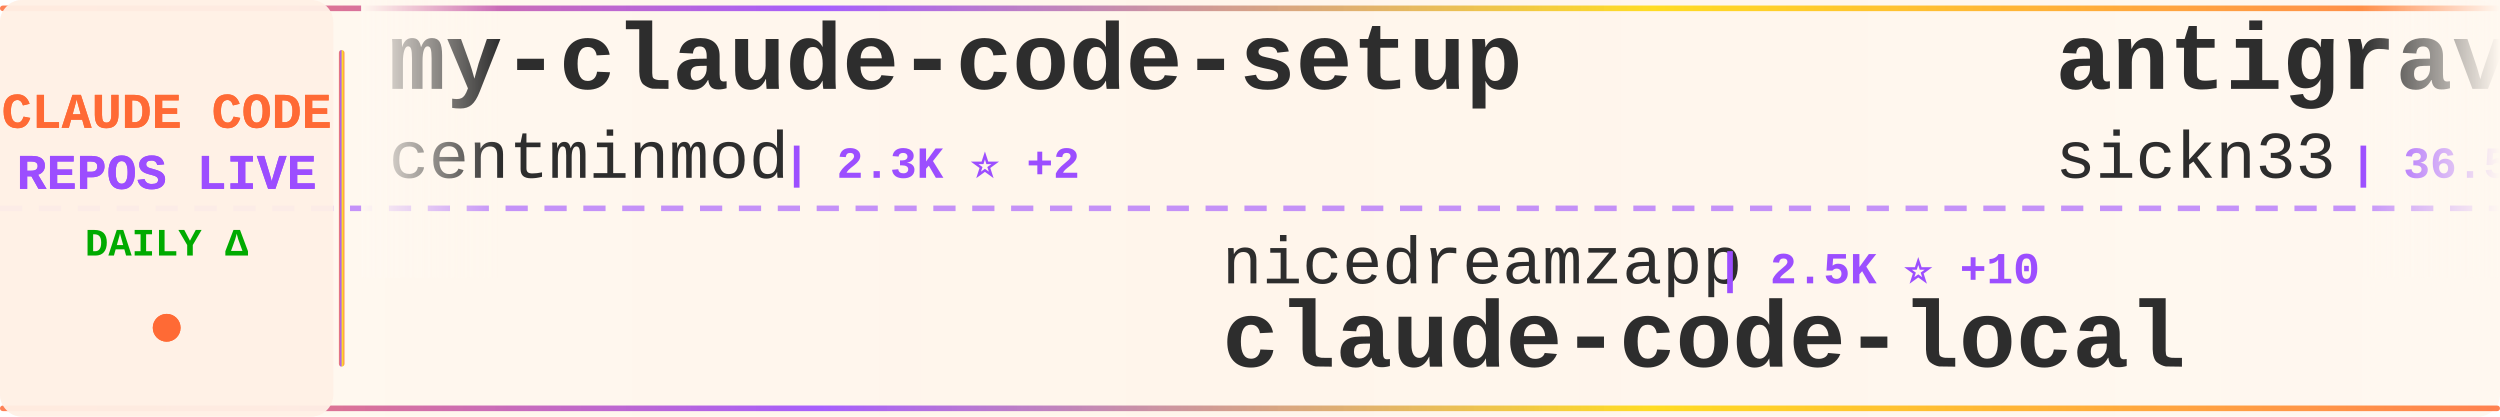
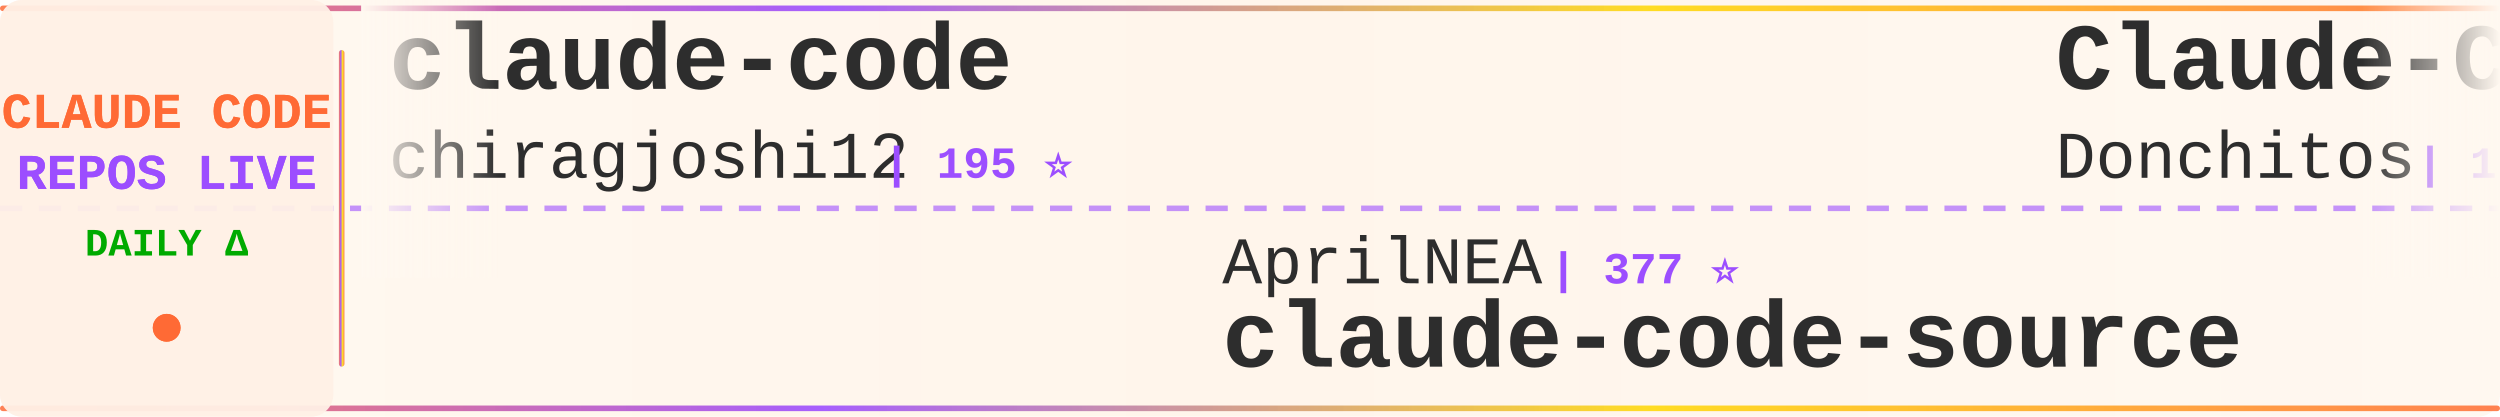
<svg xmlns="http://www.w3.org/2000/svg" width="900" height="150">
  <defs>
    <linearGradient id="tickerBg" x1="0%" y1="0%" x2="100%" y2="0%">
      <stop offset="0%" style="stop-color:#fff8f0;stop-opacity:0.98" />
      <stop offset="50%" style="stop-color:#fff5eb;stop-opacity:1" />
      <stop offset="100%" style="stop-color:#fff8f0;stop-opacity:0.98" />
    </linearGradient>
    <linearGradient id="borderGrad" x1="0%" y1="0%" x2="100%" y2="0%">
      <stop offset="0%" style="stop-color:#FF6B35;stop-opacity:0.85">
        <animate attributeName="stop-opacity" values="0.85;1;0.85" dur="2s" repeatCount="indefinite" />
      </stop>
      <stop offset="33%" style="stop-color:#9C4EFF;stop-opacity:0.9">
        <animate attributeName="stop-opacity" values="0.9;1;0.9" dur="2.2s" repeatCount="indefinite" />
      </stop>
      <stop offset="66%" style="stop-color:#FFD700;stop-opacity:0.85">
        <animate attributeName="stop-opacity" values="0.85;1;0.85" dur="1.8s" repeatCount="indefinite" />
      </stop>
      <stop offset="100%" style="stop-color:#FF6B35;stop-opacity:0.85">
        <animate attributeName="stop-opacity" values="0.85;1;0.85" dur="2s" repeatCount="indefinite" />
      </stop>
    </linearGradient>
    <filter id="textGlow">
      <feGaussianBlur stdDeviation="0.15" result="coloredBlur" />
      <feMerge>
        <feMergeNode in="coloredBlur" />
        <feMergeNode in="SourceGraphic" />
      </feMerge>
    </filter>
    <filter id="metricGlow">
      <feGaussianBlur stdDeviation="0.2" result="coloredBlur" />
      <feMerge>
        <feMergeNode in="coloredBlur" />
        <feMergeNode in="SourceGraphic" />
      </feMerge>
    </filter>
    <linearGradient id="leftFade" x1="0%" y1="0%" x2="100%" y2="0%">
      <stop offset="0%" style="stop-color:#fff8f0;stop-opacity:1" />
      <stop offset="100%" style="stop-color:#fff8f0;stop-opacity:0" />
    </linearGradient>
    <linearGradient id="rightFade" x1="0%" y1="0%" x2="100%" y2="0%">
      <stop offset="0%" style="stop-color:#fff8f0;stop-opacity:0" />
      <stop offset="100%" style="stop-color:#fff8f0;stop-opacity:1" />
    </linearGradient>
  </defs>
  <rect width="900" height="150" fill="url(#tickerBg)" rx="8" />
  <rect x="0" y="2" width="900" height="2" fill="url(#borderGrad)" rx="1" />
  <rect x="0" y="146" width="900" height="2" fill="url(#borderGrad)" rx="1" />
  <line x1="0" y1="75" x2="900" y2="75" stroke="#9C4EFF" stroke-width="2" stroke-dasharray="8 6" opacity="0.6" />
  <rect x="0" y="0" width="120" height="150" fill="#fff0e6" opacity="0.95" rx="8" />
  <text x="60" y="46" font-family="'Courier New', monospace" font-size="18" font-weight="bold" fill="#FF6B35" text-anchor="middle" filter="url(#textGlow)">
    CLAUDE CODE
  </text>
  <text x="60" y="68" font-family="'Courier New', monospace" font-size="18" font-weight="bold" fill="#9C4EFF" text-anchor="middle" filter="url(#textGlow)">
    REPOS LIVE
  </text>
  <text x="60" y="92" font-family="'Courier New', monospace" font-size="14" font-weight="bold" fill="#00aa00" text-anchor="middle">
    DAILY Δ
  </text>
  <circle cx="60" cy="118" r="5" fill="#FF6B35" filter="url(#metricGlow)">
    <animate attributeName="r" values="4;6;4" dur="1.5s" repeatCount="indefinite" />
    <animate attributeName="opacity" values="0.6;1;0.6" dur="1.5s" repeatCount="indefinite" />
  </circle>
  <rect x="122" y="18" width="2" height="114" fill="url(#borderGrad)" rx="1" />
  <clipPath id="tickerClip">
    <rect x="130" y="0" width="770" height="150" />
  </clipPath>
  <g clip-path="url(#tickerClip)">
    <g id="tickerItems">
      <animateTransform attributeName="transform" attributeType="XML" type="translate" from="0 0" to="-3000 0" dur="54s" repeatCount="indefinite" />
      <g transform="translate(0, 0)">
-         <text x="140" y="32" font-family="'Courier New', monospace" font-size="34" font-weight="bold" fill="#2d2d2d">my-claude-code-setup</text>
-         <text x="140" y="64" font-family="'Courier New', monospace" font-size="24" font-weight="normal" fill="#2d2d2d" opacity="1.0">centminmod</text>
-         <text x="282" y="64" font-family="'Courier New', monospace" font-size="16" font-weight="bold" fill="#9C4EFF"> | 2.3K ⭐ +2</text>
+         <text x="140" y="32" font-family="'Courier New', monospace" font-size="34" font-weight="bold" fill="#2d2d2d">claude-code</text>
+         <text x="140" y="64" font-family="'Courier New', monospace" font-size="24" font-weight="normal" fill="#2d2d2d" opacity="1.0">chiragjoshi12</text>
+         <text x="318" y="64" font-family="'Courier New', monospace" font-size="16" font-weight="bold" fill="#9C4EFF"> | 195 ⭐</text>
      </g>
      <g transform="translate(300, 0)">
-         <text x="140" y="102" font-family="'Courier New', monospace" font-size="24" font-weight="normal" fill="#2d2d2d" opacity="1.0">nicedreamzapp</text>
-         <text x="318" y="102" font-family="'Courier New', monospace" font-size="16" font-weight="bold" fill="#9C4EFF"> | 2.5K ⭐ +10</text>
-         <text x="140" y="132" font-family="'Courier New', monospace" font-size="34" font-weight="bold" fill="#2d2d2d">claude-code-local</text>
+         <text x="140" y="102" font-family="'Courier New', monospace" font-size="24" font-weight="normal" fill="#2d2d2d" opacity="1.0">AprilNEA</text>
+         <text x="258" y="102" font-family="'Courier New', monospace" font-size="16" font-weight="bold" fill="#9C4EFF"> | 377 ⭐</text>
+         <text x="140" y="132" font-family="'Courier New', monospace" font-size="34" font-weight="bold" fill="#2d2d2d">claude-code-source</text>
      </g>
      <g transform="translate(600, 0)">
-         <text x="140" y="32" font-family="'Courier New', monospace" font-size="34" font-weight="bold" fill="#2d2d2d">antigravity-awesome-skil...</text>
-         <text x="140" y="64" font-family="'Courier New', monospace" font-size="24" font-weight="normal" fill="#2d2d2d" opacity="1.0">sickn33</text>
-         <text x="246" y="64" font-family="'Courier New', monospace" font-size="16" font-weight="bold" fill="#9C4EFF"> | 36.5K ⭐ +155</text>
+         <text x="140" y="32" font-family="'Courier New', monospace" font-size="34" font-weight="bold" fill="#2d2d2d">Claude-Code-Game-Studios</text>
+         <text x="140" y="64" font-family="'Courier New', monospace" font-size="24" font-weight="normal" fill="#2d2d2d" opacity="1.0">Donchitos</text>
+         <text x="270" y="64" font-family="'Courier New', monospace" font-size="16" font-weight="bold" fill="#9C4EFF"> | 17.4K ⭐ +136</text>
      </g>
      <g transform="translate(900, 0)">
-         <text x="140" y="102" font-family="'Courier New', monospace" font-size="24" font-weight="normal" fill="#2d2d2d" opacity="1.0">guanshan</text>
-         <text x="258" y="102" font-family="'Courier New', monospace" font-size="16" font-weight="bold" fill="#9C4EFF"> | 57 ⭐</text>
-         <text x="140" y="132" font-family="'Courier New', monospace" font-size="34" font-weight="bold" fill="#2d2d2d">ClaudeCode</text>
+         <text x="140" y="102" font-family="'Courier New', monospace" font-size="24" font-weight="normal" fill="#2d2d2d" opacity="1.0">liuup</text>
+         <text x="222" y="102" font-family="'Courier New', monospace" font-size="16" font-weight="bold" fill="#9C4EFF"> | 2.2K ⭐ +36</text>
+         <text x="140" y="132" font-family="'Courier New', monospace" font-size="34" font-weight="bold" fill="#2d2d2d">claude-code-analysis</text>
      </g>
      <g transform="translate(1200, 0)">
+         <text x="140" y="32" font-family="'Courier New', monospace" font-size="34" font-weight="bold" fill="#2d2d2d">claude-code-cli</text>
+         <text x="140" y="64" font-family="'Courier New', monospace" font-size="24" font-weight="normal" fill="#2d2d2d" opacity="1.0">huangserva</text>
+         <text x="282" y="64" font-family="'Courier New', monospace" font-size="16" font-weight="bold" fill="#9C4EFF"> | 572 ⭐ +1</text>
+       </g>
+       <g transform="translate(1500, 0)">
+         <text x="140" y="102" font-family="'Courier New', monospace" font-size="24" font-weight="normal" fill="#2d2d2d" opacity="1.0">codeaashu</text>
+         <text x="270" y="102" font-family="'Courier New', monospace" font-size="16" font-weight="bold" fill="#9C4EFF"> | 2.5K ⭐ +18</text>
+         <text x="140" y="132" font-family="'Courier New', monospace" font-size="34" font-weight="bold" fill="#2d2d2d">claude-code</text>
+       </g>
+       <g transform="translate(1800, 0)">
+         <text x="140" y="32" font-family="'Courier New', monospace" font-size="34" font-weight="bold" fill="#2d2d2d">claude-code-pm-course</text>
+         <text x="140" y="64" font-family="'Courier New', monospace" font-size="24" font-weight="normal" fill="#2d2d2d" opacity="1.0">carlvellotti</text>
+         <text x="306" y="64" font-family="'Courier New', monospace" font-size="16" font-weight="bold" fill="#9C4EFF"> | 2.0K ⭐ +2</text>
+       </g>
+       <g transform="translate(2100, 0)">
+         <text x="140" y="102" font-family="'Courier New', monospace" font-size="24" font-weight="normal" fill="#2d2d2d" opacity="1.0">fazxes</text>
+         <text x="234" y="102" font-family="'Courier New', monospace" font-size="16" font-weight="bold" fill="#9C4EFF"> | 213 ⭐ +1</text>
+         <text x="140" y="132" font-family="'Courier New', monospace" font-size="34" font-weight="bold" fill="#2d2d2d">Claude-code</text>
+       </g>
+       <g transform="translate(2400, 0)">
+         <text x="140" y="32" font-family="'Courier New', monospace" font-size="34" font-weight="bold" fill="#2d2d2d">claude-task-master</text>
+         <text x="140" y="64" font-family="'Courier New', monospace" font-size="24" font-weight="normal" fill="#2d2d2d" opacity="1.0">eyaltoledano</text>
+         <text x="306" y="64" font-family="'Courier New', monospace" font-size="16" font-weight="bold" fill="#9C4EFF"> | 27.0K ⭐ +27</text>
+       </g>
+       <g transform="translate(2700, 0)">
+         <text x="140" y="102" font-family="'Courier New', monospace" font-size="24" font-weight="normal" fill="#2d2d2d" opacity="1.0">alejandrobalderas</text>
+         <text x="366" y="102" font-family="'Courier New', monospace" font-size="16" font-weight="bold" fill="#9C4EFF"> | 1.9K ⭐ +6</text>
+         <text x="140" y="132" font-family="'Courier New', monospace" font-size="34" font-weight="bold" fill="#2d2d2d">claude-code-from-source</text>
+       </g>
+       <g transform="translate(3000, 0)">
+         <text x="140" y="32" font-family="'Courier New', monospace" font-size="34" font-weight="bold" fill="#2d2d2d">claude-code</text>
+         <text x="140" y="64" font-family="'Courier New', monospace" font-size="24" font-weight="normal" fill="#2d2d2d" opacity="1.0">chiragjoshi12</text>
+         <text x="318" y="64" font-family="'Courier New', monospace" font-size="16" font-weight="bold" fill="#9C4EFF"> | 195 ⭐</text>
+       </g>
+       <g transform="translate(3300, 0)">
+         <text x="140" y="102" font-family="'Courier New', monospace" font-size="24" font-weight="normal" fill="#2d2d2d" opacity="1.0">AprilNEA</text>
+         <text x="258" y="102" font-family="'Courier New', monospace" font-size="16" font-weight="bold" fill="#9C4EFF"> | 377 ⭐</text>
+         <text x="140" y="132" font-family="'Courier New', monospace" font-size="34" font-weight="bold" fill="#2d2d2d">claude-code-source</text>
+       </g>
+       <g transform="translate(3600, 0)">
        <text x="140" y="32" font-family="'Courier New', monospace" font-size="34" font-weight="bold" fill="#2d2d2d">Claude-Code-Game-Studios</text>
        <text x="140" y="64" font-family="'Courier New', monospace" font-size="24" font-weight="normal" fill="#2d2d2d" opacity="1.0">Donchitos</text>
-         <text x="270" y="64" font-family="'Courier New', monospace" font-size="16" font-weight="bold" fill="#9C4EFF"> | 17.4K ⭐ +122</text>
-       </g>
-       <g transform="translate(1500, 0)">
-         <text x="140" y="102" font-family="'Courier New', monospace" font-size="24" font-weight="normal" fill="#2d2d2d" opacity="1.0">eyaltoledano</text>
-         <text x="306" y="102" font-family="'Courier New', monospace" font-size="16" font-weight="bold" fill="#9C4EFF"> | 27.0K ⭐ +24</text>
-         <text x="140" y="132" font-family="'Courier New', monospace" font-size="34" font-weight="bold" fill="#2d2d2d">claude-task-master</text>
-       </g>
-       <g transform="translate(1800, 0)">
-         <text x="140" y="32" font-family="'Courier New', monospace" font-size="34" font-weight="bold" fill="#2d2d2d">claude-code-security-rev...</text>
-         <text x="140" y="64" font-family="'Courier New', monospace" font-size="24" font-weight="normal" fill="#2d2d2d" opacity="1.0">anthropics</text>
-         <text x="282" y="64" font-family="'Courier New', monospace" font-size="16" font-weight="bold" fill="#9C4EFF"> | 4.5K ⭐ +16</text>
-       </g>
-       <g transform="translate(2100, 0)">
-         <text x="140" y="102" font-family="'Courier New', monospace" font-size="24" font-weight="normal" fill="#2d2d2d" opacity="1.0">lowcortisolprogrammer</text>
-         <text x="414" y="102" font-family="'Courier New', monospace" font-size="16" font-weight="bold" fill="#9C4EFF"> | 173 ⭐</text>
-         <text x="140" y="132" font-family="'Courier New', monospace" font-size="34" font-weight="bold" fill="#2d2d2d">claude-code</text>
-       </g>
-       <g transform="translate(2400, 0)">
-         <text x="140" y="32" font-family="'Courier New', monospace" font-size="34" font-weight="bold" fill="#2d2d2d">claude-code-showcase</text>
-         <text x="140" y="64" font-family="'Courier New', monospace" font-size="24" font-weight="normal" fill="#2d2d2d" opacity="1.0">ChrisWiles</text>
-         <text x="282" y="64" font-family="'Courier New', monospace" font-size="16" font-weight="bold" fill="#9C4EFF"> | 5.9K ⭐ +1</text>
-       </g>
-       <g transform="translate(2700, 0)">
-         <text x="140" y="102" font-family="'Courier New', monospace" font-size="24" font-weight="normal" fill="#2d2d2d" opacity="1.0">zstmfhy</text>
-         <text x="246" y="102" font-family="'Courier New', monospace" font-size="16" font-weight="bold" fill="#9C4EFF"> | 190 ⭐</text>
-         <text x="140" y="132" font-family="'Courier New', monospace" font-size="34" font-weight="bold" fill="#2d2d2d">Claude-code</text>
-       </g>
-       <g transform="translate(3000, 0)">
-         <text x="140" y="32" font-family="'Courier New', monospace" font-size="34" font-weight="bold" fill="#2d2d2d">my-claude-code-setup</text>
-         <text x="140" y="64" font-family="'Courier New', monospace" font-size="24" font-weight="normal" fill="#2d2d2d" opacity="1.0">centminmod</text>
-         <text x="282" y="64" font-family="'Courier New', monospace" font-size="16" font-weight="bold" fill="#9C4EFF"> | 2.3K ⭐ +2</text>
-       </g>
-       <g transform="translate(3300, 0)">
-         <text x="140" y="102" font-family="'Courier New', monospace" font-size="24" font-weight="normal" fill="#2d2d2d" opacity="1.0">nicedreamzapp</text>
-         <text x="318" y="102" font-family="'Courier New', monospace" font-size="16" font-weight="bold" fill="#9C4EFF"> | 2.5K ⭐ +10</text>
-         <text x="140" y="132" font-family="'Courier New', monospace" font-size="34" font-weight="bold" fill="#2d2d2d">claude-code-local</text>
-       </g>
-       <g transform="translate(3600, 0)">
-         <text x="140" y="32" font-family="'Courier New', monospace" font-size="34" font-weight="bold" fill="#2d2d2d">antigravity-awesome-skil...</text>
-         <text x="140" y="64" font-family="'Courier New', monospace" font-size="24" font-weight="normal" fill="#2d2d2d" opacity="1.0">sickn33</text>
-         <text x="246" y="64" font-family="'Courier New', monospace" font-size="16" font-weight="bold" fill="#9C4EFF"> | 36.5K ⭐ +155</text>
+         <text x="270" y="64" font-family="'Courier New', monospace" font-size="16" font-weight="bold" fill="#9C4EFF"> | 17.4K ⭐ +136</text>
      </g>
      <g transform="translate(3900, 0)">
-         <text x="140" y="102" font-family="'Courier New', monospace" font-size="24" font-weight="normal" fill="#2d2d2d" opacity="1.0">guanshan</text>
-         <text x="258" y="102" font-family="'Courier New', monospace" font-size="16" font-weight="bold" fill="#9C4EFF"> | 57 ⭐</text>
-         <text x="140" y="132" font-family="'Courier New', monospace" font-size="34" font-weight="bold" fill="#2d2d2d">ClaudeCode</text>
+         <text x="140" y="102" font-family="'Courier New', monospace" font-size="24" font-weight="normal" fill="#2d2d2d" opacity="1.0">liuup</text>
+         <text x="222" y="102" font-family="'Courier New', monospace" font-size="16" font-weight="bold" fill="#9C4EFF"> | 2.2K ⭐ +36</text>
+         <text x="140" y="132" font-family="'Courier New', monospace" font-size="34" font-weight="bold" fill="#2d2d2d">claude-code-analysis</text>
      </g>
    </g>
  </g>
  <rect x="130" y="0" width="50" height="100" fill="url(#leftFade)" />
  <rect x="850" y="0" width="50" height="100" fill="url(#rightFade)" />
</svg>
